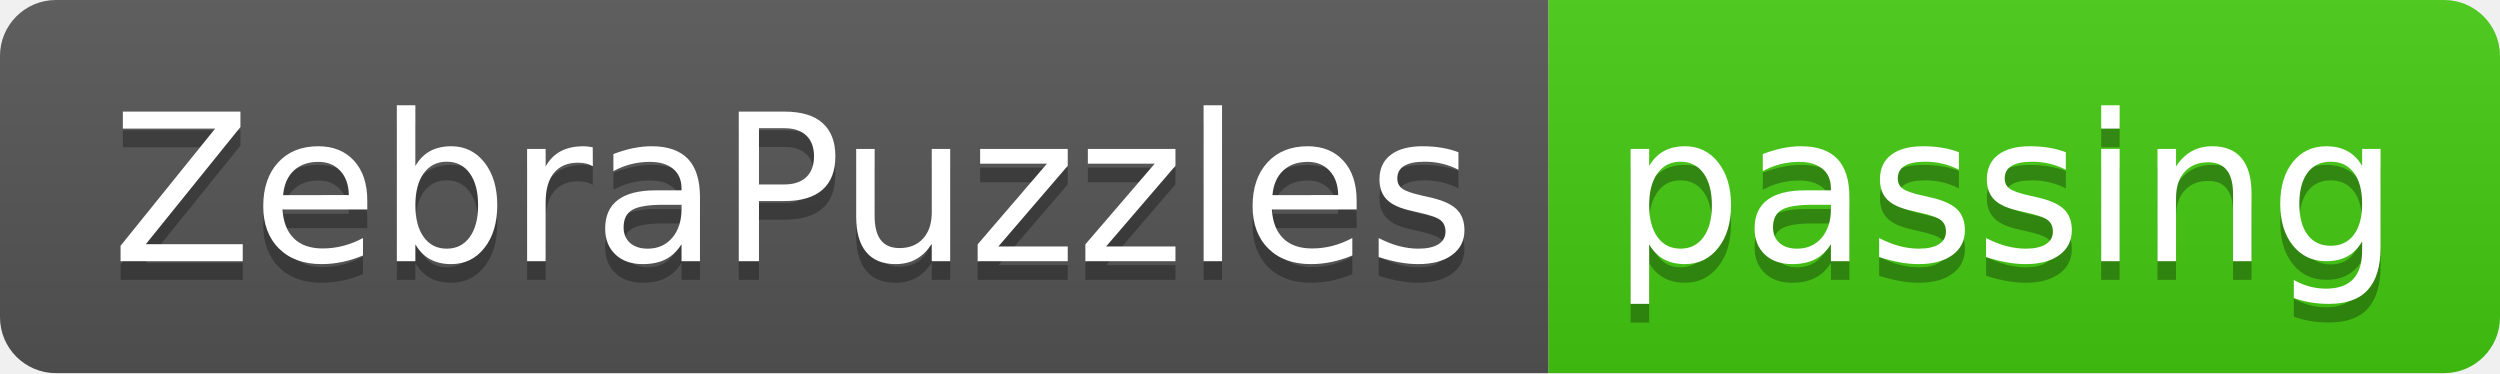
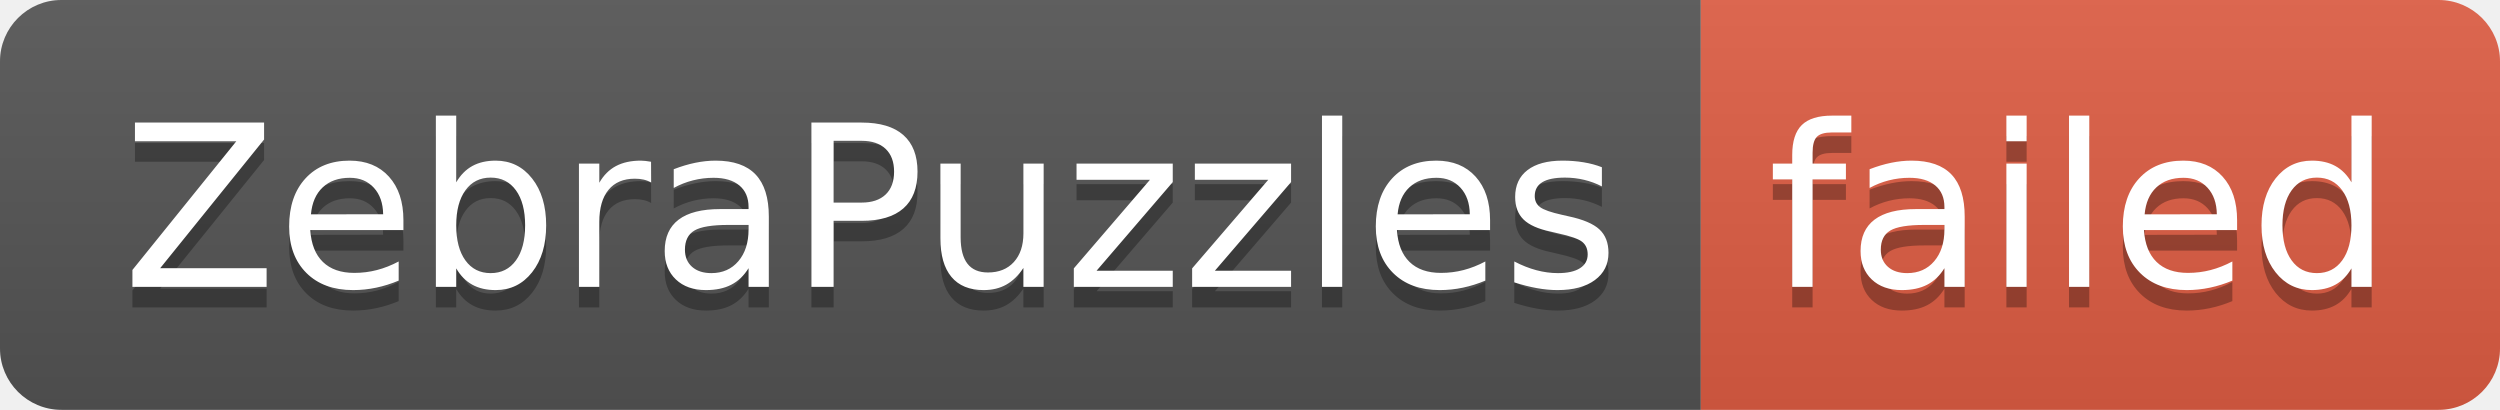
- <svg xmlns="http://www.w3.org/2000/svg" width="134" height="20" role="img" aria-label="ZebraPuzzles: passing">
+ <svg xmlns="http://www.w3.org/2000/svg" width="122" height="20" role="img" aria-label="ZebraPuzzles: failed">
  <linearGradient id="s" x2="0" y2="100%">
    <stop offset="0" stop-color="#bbb" stop-opacity=".1" />
    <stop offset="1" stop-opacity=".1" />
  </linearGradient>
  <clipPath id="r">
-     <rect width="134" height="20" rx="3" fill="#fff" />
+     <rect width="122" height="20" rx="3" fill="#fff" />
  </clipPath>
  <g clip-path="url(#r)">
    <rect width="83" height="20" fill="#555" />
-     <rect x="83" width="51" height="20" fill="#4c1" />
-     <rect width="134" height="20" fill="url(#s)" />
+     <rect x="83" width="39" height="20" fill="#e05d44" />
+     <rect width="122" height="20" fill="url(#s)" />
  </g>
  <g fill="#fff" text-anchor="middle" font-family="Verdana,Geneva,DejaVu Sans,sans-serif" text-rendering="geometricPrecision" font-size="110">
    <text aria-hidden="true" x="425" y="150" fill="#010101" fill-opacity=".3" transform="scale(.1)" textLength="730">ZebraPuzzles</text>
    <text x="425" y="140" transform="scale(.1)" fill="#fff" textLength="730">ZebraPuzzles</text>
-     <text aria-hidden="true" x="1075" y="150" fill="#010101" fill-opacity=".3" transform="scale(.1)" textLength="410">passing</text>
-     <text x="1075" y="140" transform="scale(.1)" fill="#fff" textLength="410">passing</text>
+     <text aria-hidden="true" x="1015" y="150" fill="#010101" fill-opacity=".3" transform="scale(.1)" textLength="290">failed</text>
+     <text x="1015" y="140" transform="scale(.1)" fill="#fff" textLength="290">failed</text>
  </g>
</svg>
